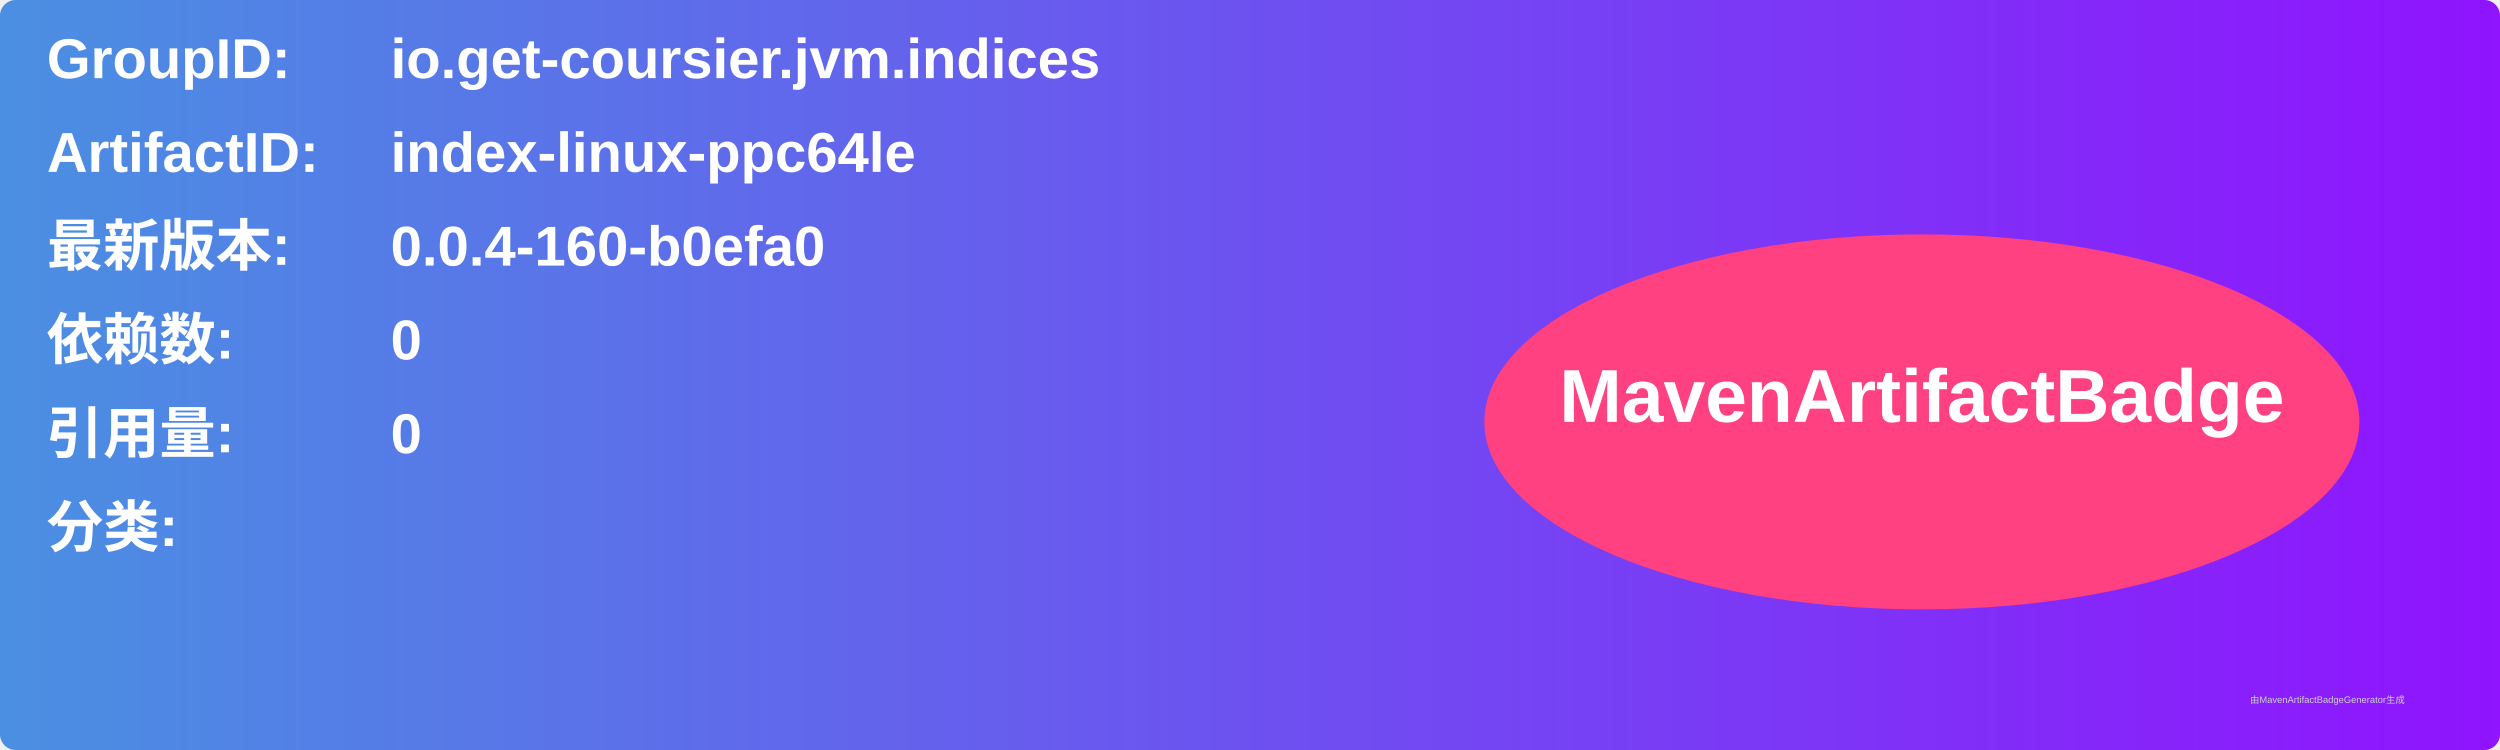
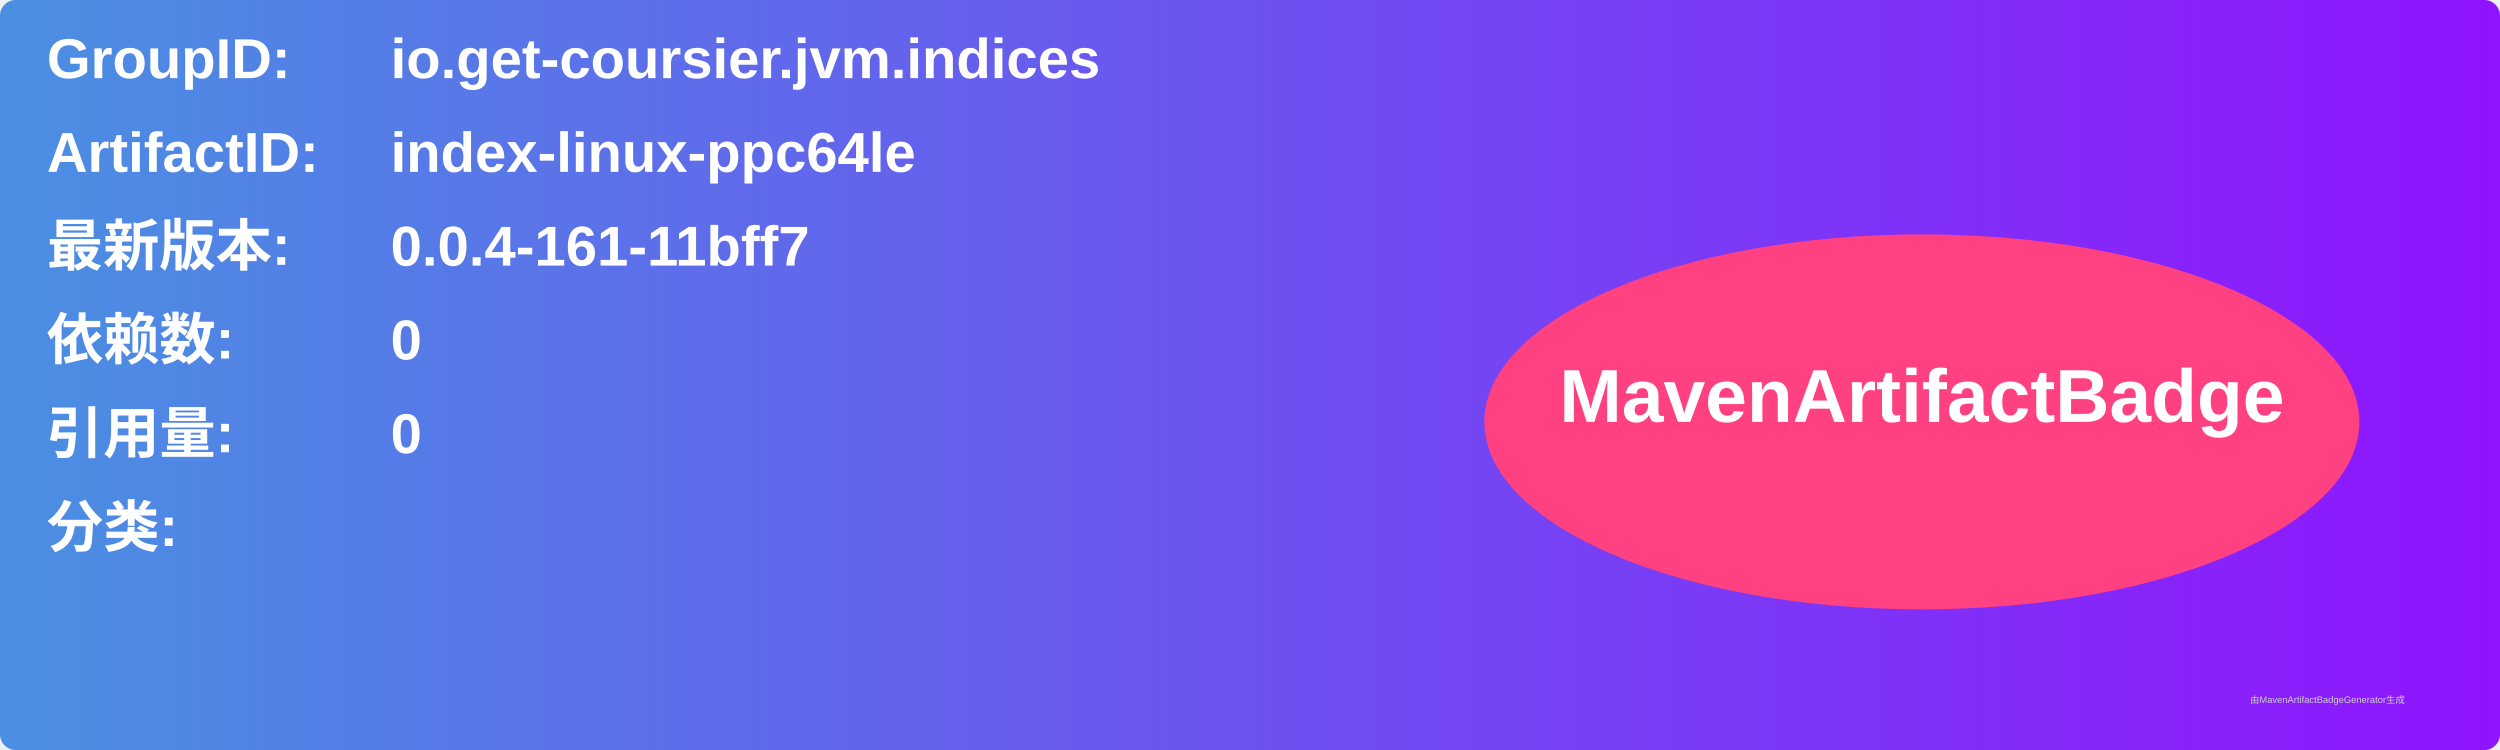
<svg xmlns="http://www.w3.org/2000/svg" width="800" height="240" viewBox="0 0 800 240">
  <linearGradient id="grad" x1="0%" y1="0%" x2="100%" y2="0%">
    <stop offset="0%" stop-color="#4a90e2" />
    <stop offset="100%" stop-color="#9013fe" />
  </linearGradient>
  <rect width="100%" height="100%" rx="5" ry="5" fill="url(#grad)" />
  <g transform="translate(15, 15)">
    <text x="0" y="10" font-family="Arial" font-size="18" fill="white" font-weight="bold" width="260">GroupID:</text>
    <text x="110" y="10" font-family="Arial" font-size="18" fill="white" font-weight="bold" width="460">io.get-coursier.jvm.indices</text>
    <text x="0" y="40" font-family="Arial" font-size="18" fill="white" font-weight="bold" width="260">ArtifactID:</text>
    <text x="110" y="40" font-family="Arial" font-size="18" fill="white" font-weight="bold" width="460">index-linux-ppc64le</text>
    <text x="0" y="70" font-family="Arial" font-size="18" fill="white" font-weight="bold">最新版本:</text>
    <text x="110" y="70" font-family="Arial" font-size="18" fill="white" font-weight="bold">
-       <tspan font-weight="bold">0.0.4-160-b0efa0</tspan>
+       <tspan font-weight="bold">0.0.4-161-11bff7</tspan>
    </text>
    <text x="0" y="100" font-family="Arial" font-size="18" fill="white" font-weight="bold">依赖数: </text>
    <text x="110" y="100" font-family="Arial" font-size="18" fill="white">
      <tspan font-weight="bold">0</tspan>
    </text>
    <text x="0" y="130" font-family="Arial" font-size="18" fill="white" font-weight="bold">引用量: </text>
    <text x="110" y="130" font-family="Arial" font-size="18" fill="white">
      <tspan font-weight="bold">0</tspan>
    </text>
    <text x="0" y="160" font-family="Arial" font-size="18" fill="white" font-weight="bold">分类:</text>
    <text x="10" y="190" font-family="Arial" font-size="10" fill="white">
      <tspan font-weight="bold" />
    </text>
    <ellipse cx="600" cy="120" rx="140" ry="60" fill="#ff4081" />
    <text x="600" y="120" text-anchor="middle" font-family="Arial" font-size="24" fill="white" font-weight="bold">MavenArtifactBadge</text>
  </g>
  <text x="720" y="225" font-family="Arial" font-size="3" fill="#d0d0d0">由MavenArtifactBadgeGenerator生成</text>
</svg>
